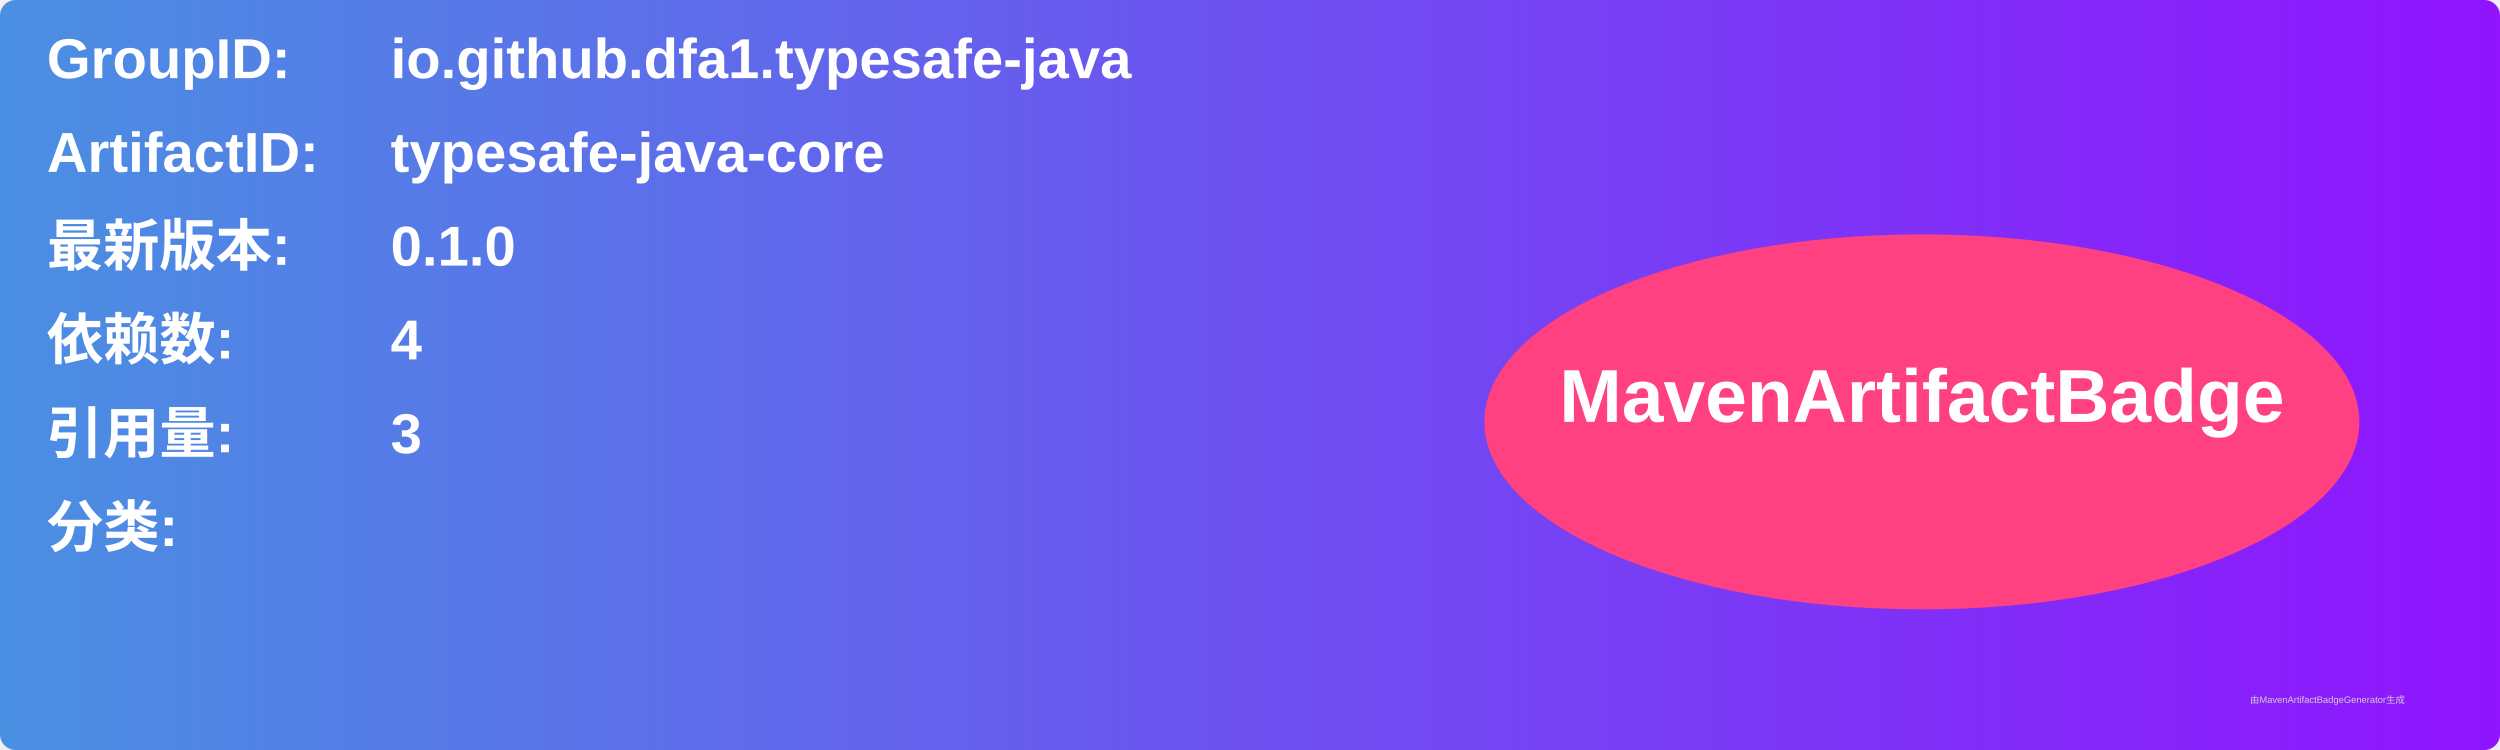
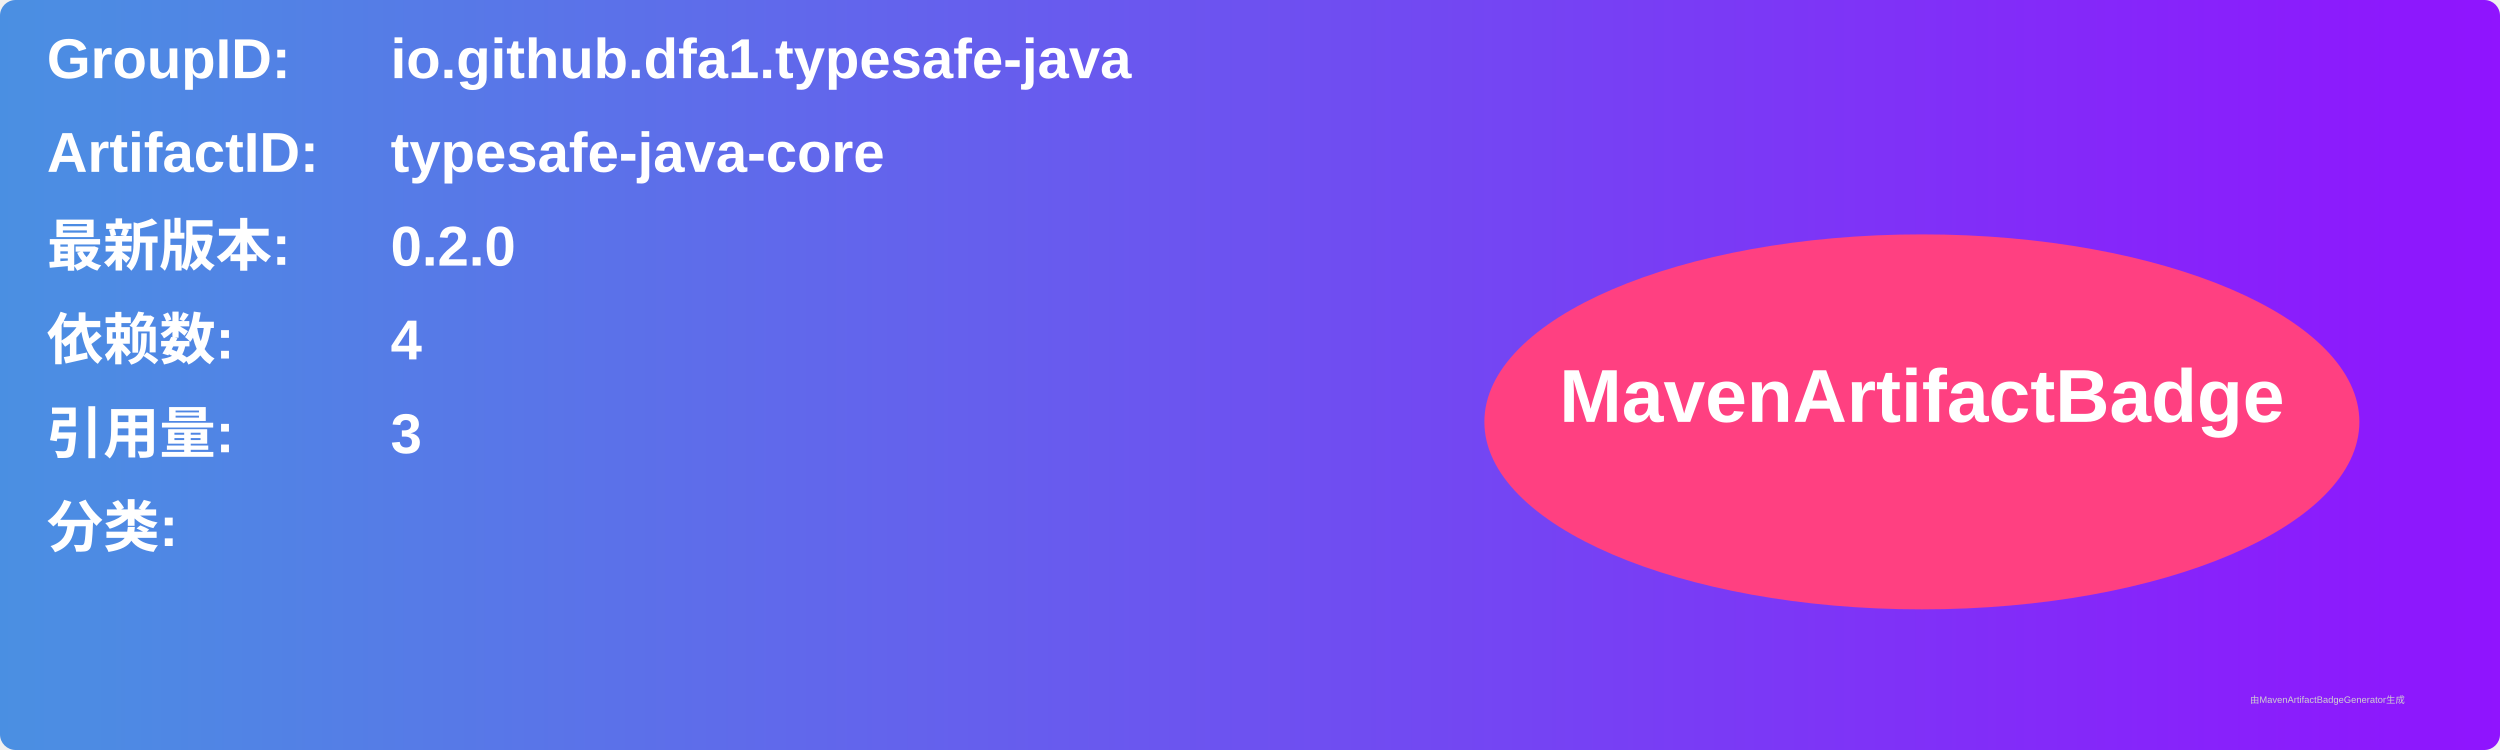
<svg xmlns="http://www.w3.org/2000/svg" width="800" height="240" viewBox="0 0 800 240">
  <linearGradient id="grad" x1="0%" y1="0%" x2="100%" y2="0%">
    <stop offset="0%" stop-color="#4a90e2" />
    <stop offset="100%" stop-color="#9013fe" />
  </linearGradient>
  <rect width="100%" height="100%" rx="5" ry="5" fill="url(#grad)" />
  <g transform="translate(15, 15)">
    <text x="0" y="10" font-family="Arial" font-size="18" fill="white" font-weight="bold" width="260">GroupID:</text>
    <text x="110" y="10" font-family="Arial" font-size="18" fill="white" font-weight="bold" width="460">io.github.dfa1.typesafe-java</text>
    <text x="0" y="40" font-family="Arial" font-size="18" fill="white" font-weight="bold" width="260">ArtifactID:</text>
    <text x="110" y="40" font-family="Arial" font-size="18" fill="white" font-weight="bold" width="460">typesafe-java-core</text>
    <text x="0" y="70" font-family="Arial" font-size="18" fill="white" font-weight="bold">最新版本:</text>
    <text x="110" y="70" font-family="Arial" font-size="18" fill="white" font-weight="bold">
-       <tspan font-weight="bold">0.1.0</tspan>
+       <tspan font-weight="bold">0.2.0</tspan>
    </text>
    <text x="0" y="100" font-family="Arial" font-size="18" fill="white" font-weight="bold">依赖数: </text>
    <text x="110" y="100" font-family="Arial" font-size="18" fill="white">
      <tspan font-weight="bold">4</tspan>
    </text>
    <text x="0" y="130" font-family="Arial" font-size="18" fill="white" font-weight="bold">引用量: </text>
    <text x="110" y="130" font-family="Arial" font-size="18" fill="white">
      <tspan font-weight="bold">3</tspan>
    </text>
    <text x="0" y="160" font-family="Arial" font-size="18" fill="white" font-weight="bold">分类:</text>
    <text x="10" y="190" font-family="Arial" font-size="10" fill="white">
      <tspan font-weight="bold" />
    </text>
    <ellipse cx="600" cy="120" rx="140" ry="60" fill="#ff4081" />
    <text x="600" y="120" text-anchor="middle" font-family="Arial" font-size="24" fill="white" font-weight="bold">MavenArtifactBadge</text>
  </g>
  <text x="720" y="225" font-family="Arial" font-size="3" fill="#d0d0d0">由MavenArtifactBadgeGenerator生成</text>
</svg>
